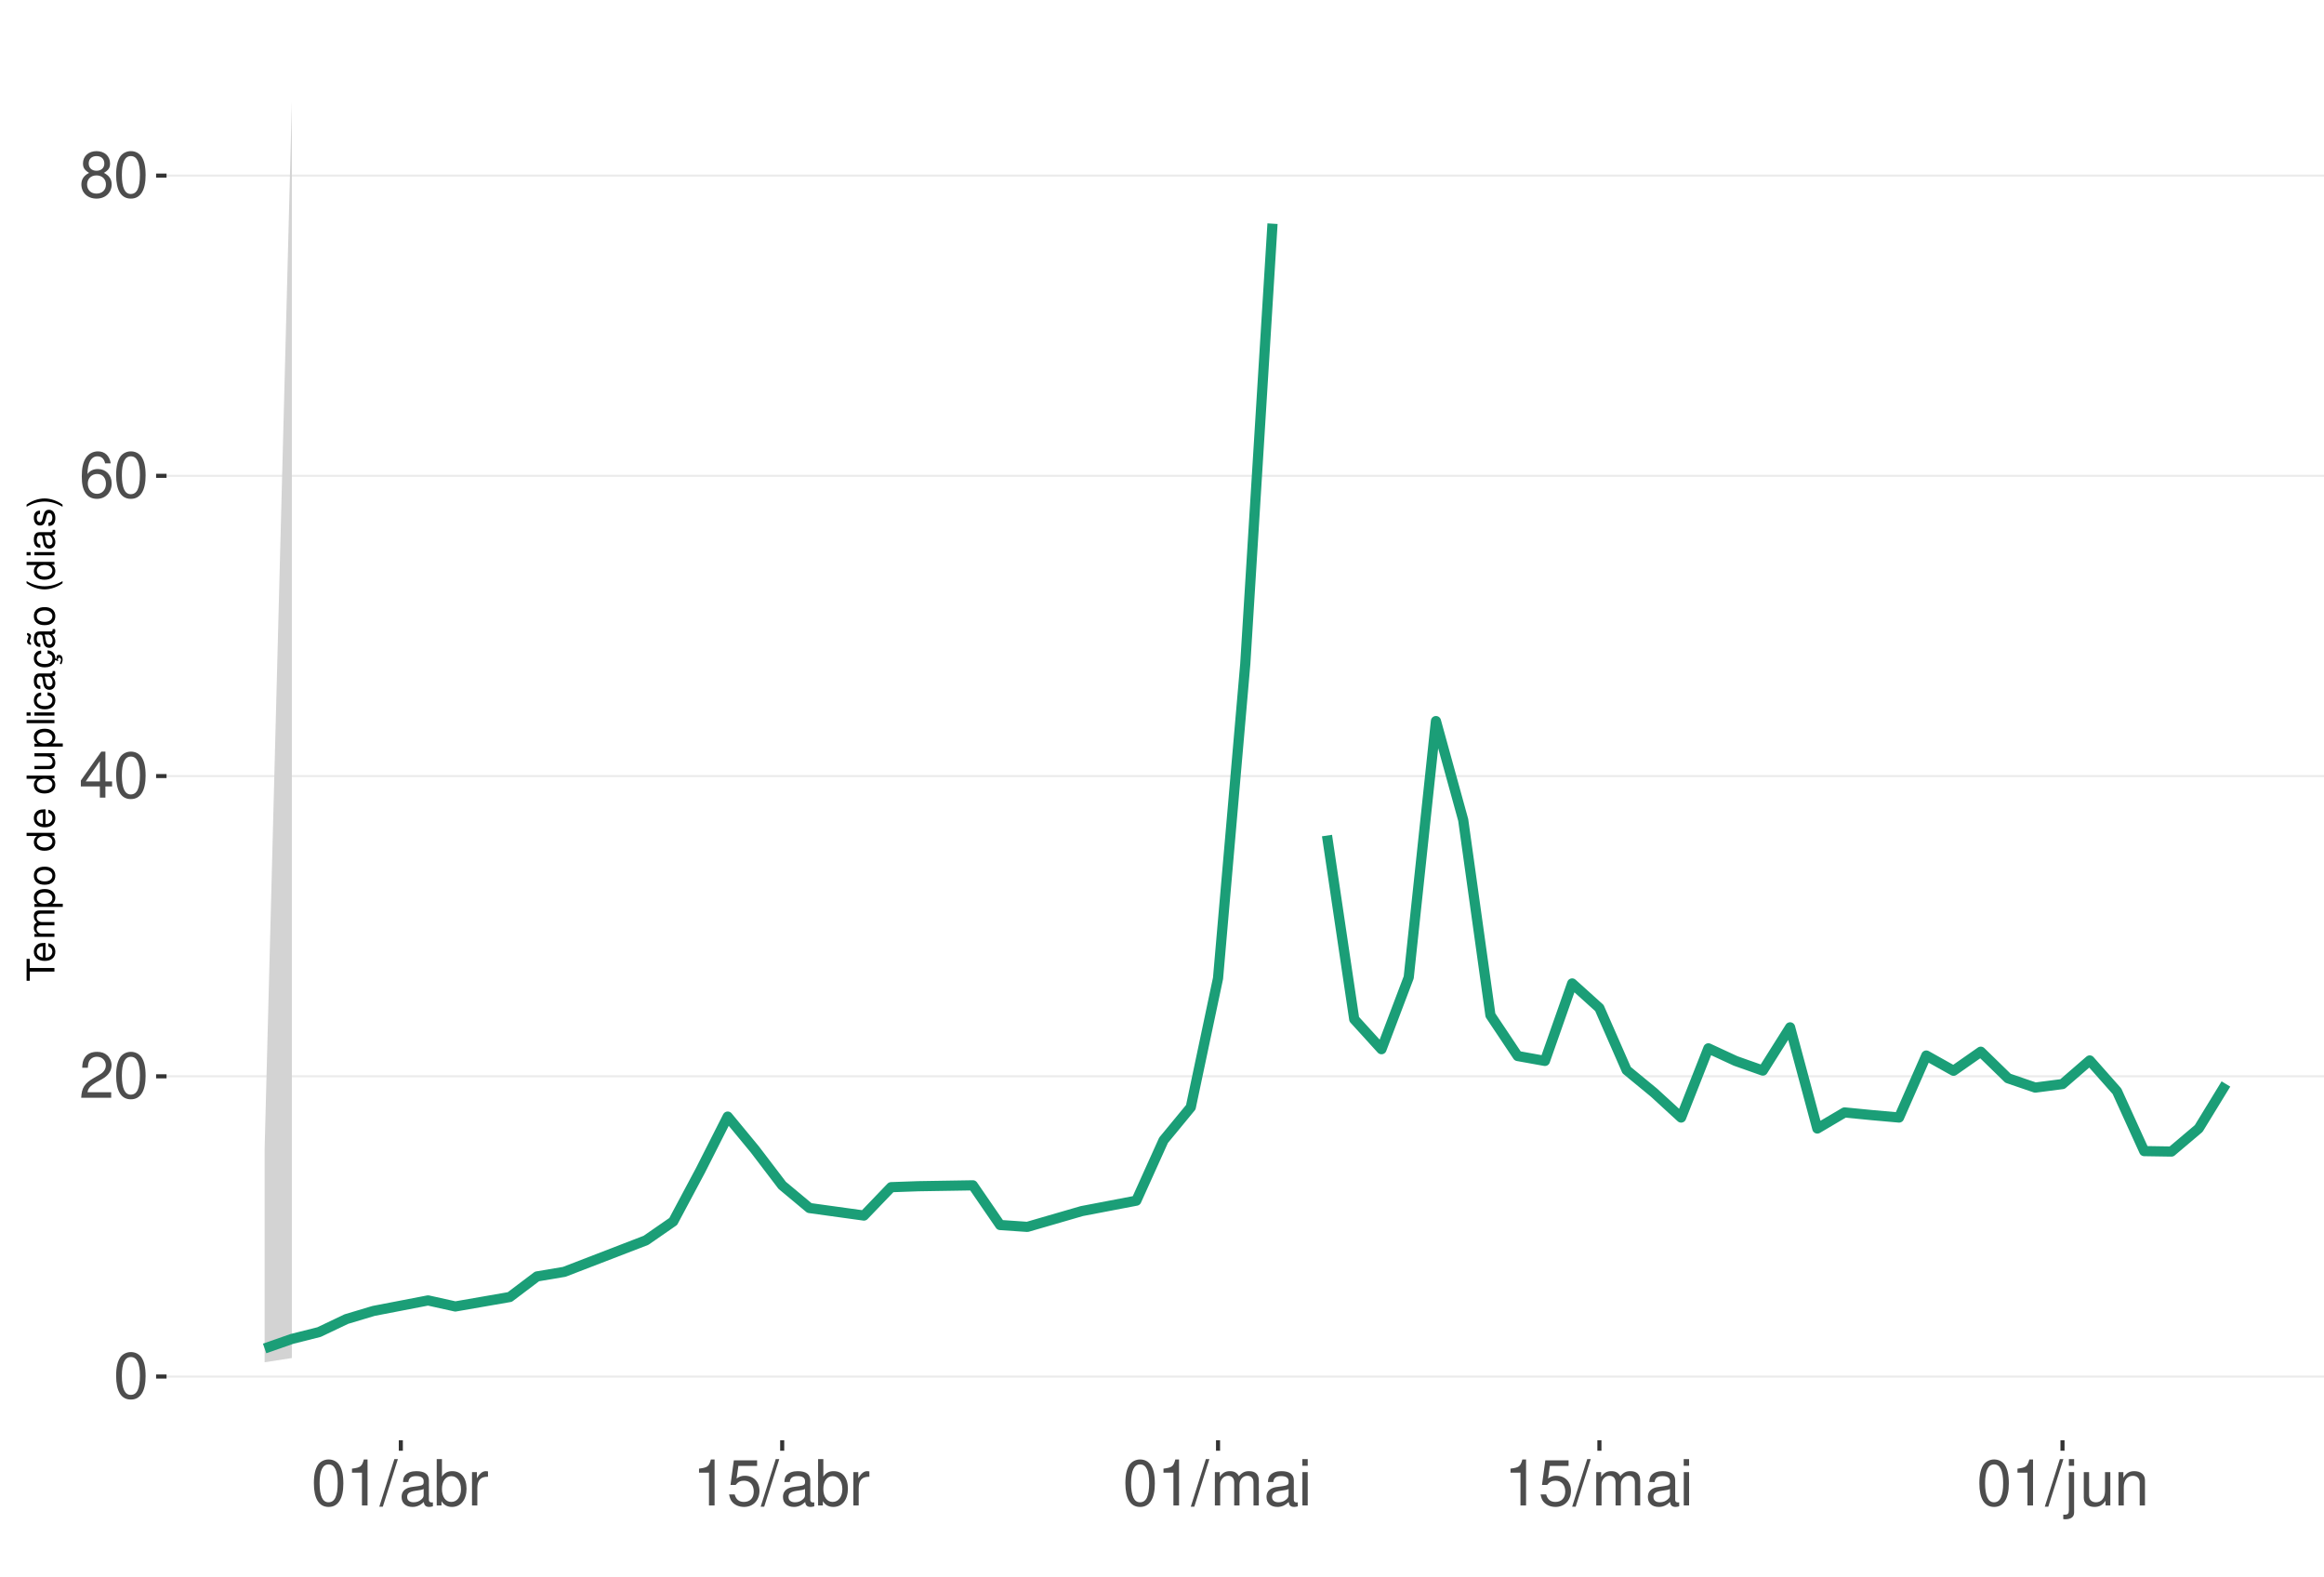
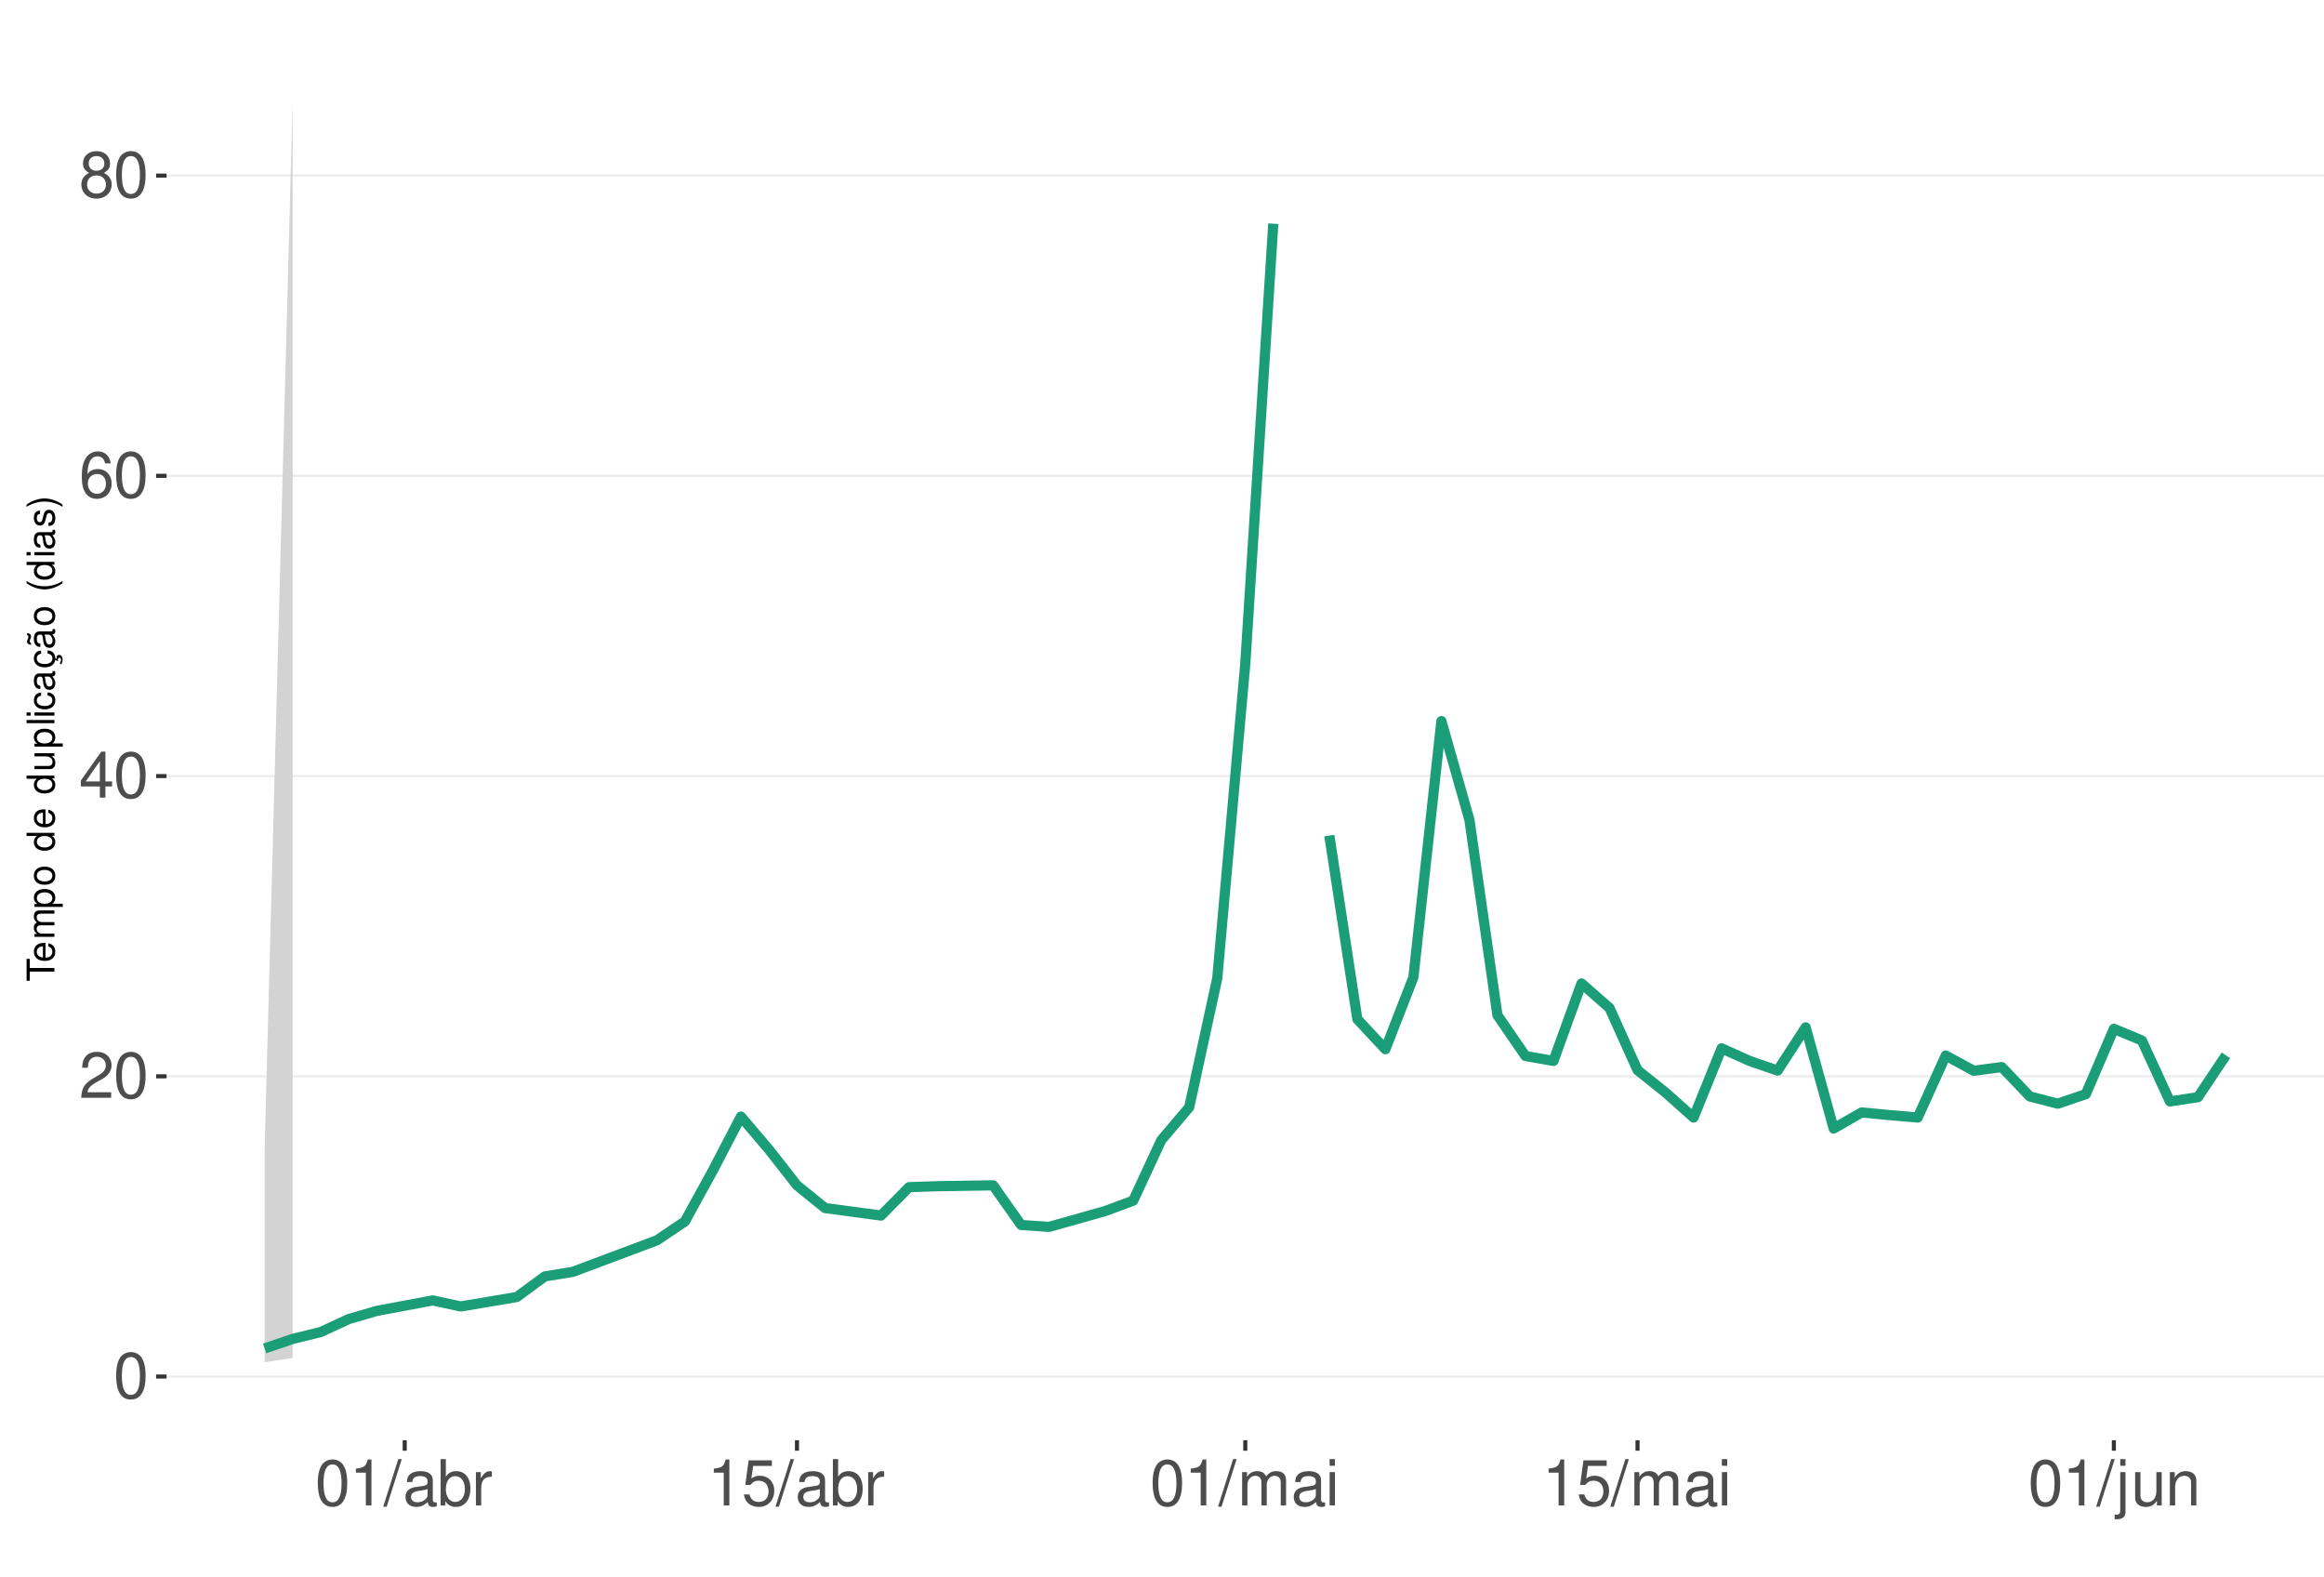
<svg xmlns="http://www.w3.org/2000/svg" xmlns:xlink="http://www.w3.org/1999/xlink" width="609pt" height="413pt" viewBox="0 0 609 413" version="1.1">
  <defs>
    <g>
      <symbol overflow="visible" id="glyph0-0">
        <path style="stroke:none;" d="" />
      </symbol>
      <symbol overflow="visible" id="glyph0-1">
        <path style="stroke:none;" d="M 4.578 -12.047 C 3.484 -12.047 2.484 -11.547 1.859 -10.734 C 1.094 -9.656 0.719 -8.062 0.719 -5.828 C 0.719 -1.766 2.047 0.391 4.578 0.391 C 7.078 0.391 8.438 -1.766 8.438 -5.734 C 8.438 -8.062 8.078 -9.625 7.297 -10.734 C 6.672 -11.562 5.703 -12.047 4.578 -12.047 Z M 4.578 -10.75 C 6.156 -10.75 6.953 -9.125 6.953 -5.859 C 6.953 -2.438 6.172 -0.828 4.547 -0.828 C 3 -0.828 2.219 -2.5 2.219 -5.812 C 2.219 -9.125 3 -10.75 4.578 -10.75 Z M 4.578 -10.75 " />
      </symbol>
      <symbol overflow="visible" id="glyph0-2">
        <path style="stroke:none;" d="M 8.422 -1.453 L 2.219 -1.453 C 2.359 -2.453 2.891 -3.078 4.344 -3.969 L 6.016 -4.891 C 7.656 -5.812 8.516 -7.047 8.516 -8.531 C 8.516 -9.531 8.109 -10.453 7.406 -11.109 C 6.719 -11.75 5.844 -12.047 4.734 -12.047 C 3.234 -12.047 2.109 -11.516 1.469 -10.484 C 1.047 -9.844 0.859 -9.094 0.828 -7.875 L 2.297 -7.875 C 2.344 -8.688 2.453 -9.172 2.641 -9.578 C 3.031 -10.312 3.797 -10.766 4.688 -10.766 C 6.016 -10.766 7.016 -9.797 7.016 -8.5 C 7.016 -7.531 6.469 -6.703 5.406 -6.094 L 3.875 -5.203 C 1.422 -3.781 0.703 -2.641 0.562 -0.016 L 8.422 -0.016 Z M 8.422 -1.453 " />
      </symbol>
      <symbol overflow="visible" id="glyph0-3">
        <path style="stroke:none;" d="M 5.453 -2.922 L 5.453 0 L 6.906 0 L 6.906 -2.922 L 8.656 -2.922 L 8.656 -4.234 L 6.906 -4.234 L 6.906 -12.047 L 5.828 -12.047 L 0.469 -4.469 L 0.469 -2.922 Z M 5.453 -4.234 L 1.75 -4.234 L 5.453 -9.547 Z M 5.453 -4.234 " />
      </symbol>
      <symbol overflow="visible" id="glyph0-4">
        <path style="stroke:none;" d="M 8.297 -8.906 C 8.016 -10.875 6.75 -12.047 4.953 -12.047 C 3.641 -12.047 2.484 -11.406 1.781 -10.328 C 1.031 -9.141 0.719 -7.672 0.719 -5.5 C 0.719 -3.469 1 -2.188 1.719 -1.109 C 2.344 -0.141 3.375 0.391 4.688 0.391 C 6.922 0.391 8.547 -1.297 8.547 -3.641 C 8.547 -5.859 7.047 -7.422 4.938 -7.422 C 3.766 -7.422 2.844 -7 2.219 -6.109 C 2.234 -9.094 3.172 -10.75 4.844 -10.75 C 5.875 -10.75 6.594 -10.078 6.828 -8.906 Z M 4.75 -6.125 C 6.156 -6.125 7.047 -5.125 7.047 -3.531 C 7.047 -2.016 6.047 -0.922 4.703 -0.922 C 3.328 -0.922 2.297 -2.062 2.297 -3.594 C 2.297 -5.094 3.297 -6.125 4.75 -6.125 Z M 4.75 -6.125 " />
      </symbol>
      <symbol overflow="visible" id="glyph0-5">
        <path style="stroke:none;" d="M 6.516 -6.344 C 7.75 -7.094 8.125 -7.688 8.125 -8.828 C 8.125 -10.734 6.672 -12.047 4.578 -12.047 C 2.5 -12.047 1.031 -10.734 1.031 -8.844 C 1.031 -7.688 1.422 -7.109 2.625 -6.344 C 1.281 -5.656 0.609 -4.688 0.609 -3.344 C 0.609 -1.156 2.234 0.391 4.578 0.391 C 6.906 0.391 8.547 -1.156 8.547 -3.344 C 8.547 -4.688 7.875 -5.656 6.516 -6.344 Z M 4.578 -10.75 C 5.828 -10.75 6.625 -10 6.625 -8.797 C 6.625 -7.656 5.812 -6.906 4.578 -6.906 C 3.328 -6.906 2.531 -7.656 2.531 -8.828 C 2.531 -10 3.328 -10.75 4.578 -10.75 Z M 4.578 -5.688 C 6.047 -5.688 7.047 -4.719 7.047 -3.312 C 7.047 -1.859 6.062 -0.922 4.547 -0.922 C 3.109 -0.922 2.109 -1.906 2.109 -3.297 C 2.109 -4.734 3.094 -5.688 4.578 -5.688 Z M 4.578 -5.688 " />
      </symbol>
      <symbol overflow="visible" id="glyph0-6">
        <path style="stroke:none;" d="M 4.312 -8.578 L 4.312 0 L 5.781 0 L 5.781 -12.047 L 4.812 -12.047 C 4.297 -10.188 3.969 -9.938 1.703 -9.641 L 1.703 -8.578 Z M 4.312 -8.578 " />
      </symbol>
      <symbol overflow="visible" id="glyph0-7">
        <path style="stroke:none;" d="M 3.812 -12.141 L -0.141 0.328 L 0.781 0.328 L 4.734 -12.141 Z M 3.812 -12.141 " />
      </symbol>
      <symbol overflow="visible" id="glyph0-8">
        <path style="stroke:none;" d="M 8.906 -0.812 C 8.766 -0.781 8.688 -0.781 8.609 -0.781 C 8.125 -0.781 7.859 -1.031 7.859 -1.469 L 7.859 -6.594 C 7.859 -8.141 6.734 -8.984 4.578 -8.984 C 3.297 -8.984 2.281 -8.609 1.688 -7.969 C 1.281 -7.516 1.109 -7.016 1.078 -6.141 L 2.484 -6.141 C 2.594 -7.219 3.234 -7.688 4.531 -7.688 C 5.797 -7.688 6.484 -7.234 6.484 -6.391 L 6.484 -6.031 C 6.469 -5.438 6.156 -5.219 5.031 -5.062 C 3.062 -4.812 2.766 -4.75 2.234 -4.531 C 1.219 -4.094 0.703 -3.328 0.703 -2.203 C 0.703 -0.609 1.797 0.391 3.562 0.391 C 4.656 0.391 5.547 0 6.531 -0.906 C 6.625 0 7.062 0.391 7.969 0.391 C 8.266 0.391 8.438 0.344 8.906 0.234 Z M 6.484 -2.75 C 6.484 -2.281 6.344 -2 5.922 -1.609 C 5.359 -1.094 4.688 -0.828 3.859 -0.828 C 2.781 -0.828 2.156 -1.344 2.156 -2.234 C 2.156 -3.141 2.75 -3.609 4.25 -3.828 C 5.734 -4.031 6.016 -4.094 6.484 -4.312 Z M 6.484 -2.75 " />
      </symbol>
      <symbol overflow="visible" id="glyph0-9">
        <path style="stroke:none;" d="M 0.906 -12.141 L 0.906 0 L 2.156 0 L 2.156 -1.109 C 2.812 -0.094 3.703 0.391 4.906 0.391 C 7.219 0.391 8.719 -1.5 8.719 -4.391 C 8.719 -7.234 7.297 -8.984 4.984 -8.984 C 3.781 -8.984 2.938 -8.531 2.281 -7.547 L 2.281 -12.141 Z M 4.719 -7.672 C 6.266 -7.672 7.266 -6.328 7.266 -4.25 C 7.266 -2.266 6.234 -0.922 4.719 -0.922 C 3.234 -0.922 2.281 -2.25 2.281 -4.297 C 2.281 -6.344 3.234 -7.672 4.719 -7.672 Z M 4.719 -7.672 " />
      </symbol>
      <symbol overflow="visible" id="glyph0-10">
        <path style="stroke:none;" d="M 1.156 -8.734 L 1.156 0 L 2.547 0 L 2.547 -4.531 C 2.562 -6.625 3.438 -7.562 5.344 -7.516 L 5.344 -8.922 C 5.109 -8.969 4.984 -8.984 4.812 -8.984 C 3.922 -8.984 3.234 -8.438 2.438 -7.141 L 2.438 -8.734 Z M 1.156 -8.734 " />
      </symbol>
      <symbol overflow="visible" id="glyph0-11">
        <path style="stroke:none;" d="M 7.922 -11.812 L 1.828 -11.812 L 0.953 -5.375 L 2.297 -5.375 C 2.984 -6.203 3.547 -6.484 4.484 -6.484 C 6.062 -6.484 7.047 -5.391 7.047 -3.641 C 7.047 -1.953 6.062 -0.922 4.469 -0.922 C 3.188 -0.922 2.406 -1.562 2.047 -2.891 L 0.578 -2.891 C 0.781 -1.938 0.953 -1.469 1.297 -1.031 C 1.969 -0.141 3.172 0.391 4.5 0.391 C 6.875 0.391 8.547 -1.344 8.547 -3.844 C 8.547 -6.172 7 -7.781 4.734 -7.781 C 3.891 -7.781 3.234 -7.562 2.547 -7.062 L 3.016 -10.359 L 7.922 -10.359 Z M 7.922 -11.812 " />
      </symbol>
      <symbol overflow="visible" id="glyph0-12">
        <path style="stroke:none;" d="M 1.172 -8.734 L 1.172 0 L 2.562 0 L 2.562 -5.484 C 2.562 -6.75 3.484 -7.766 4.609 -7.766 C 5.641 -7.766 6.234 -7.125 6.234 -6.016 L 6.234 0 L 7.625 0 L 7.625 -5.484 C 7.625 -6.75 8.547 -7.766 9.672 -7.766 C 10.688 -7.766 11.297 -7.109 11.297 -6.016 L 11.297 0 L 12.688 0 L 12.688 -6.547 C 12.688 -8.109 11.797 -8.984 10.156 -8.984 C 9 -8.984 8.297 -8.625 7.484 -7.641 C 6.969 -8.578 6.266 -8.984 5.125 -8.984 C 3.969 -8.984 3.188 -8.547 2.453 -7.5 L 2.453 -8.734 Z M 1.172 -8.734 " />
      </symbol>
      <symbol overflow="visible" id="glyph0-13">
        <path style="stroke:none;" d="M 2.5 -8.734 L 1.109 -8.734 L 1.109 0 L 2.5 0 Z M 2.5 -12.141 L 1.094 -12.141 L 1.094 -10.391 L 2.5 -10.391 Z M 2.5 -12.141 " />
      </symbol>
      <symbol overflow="visible" id="glyph0-14">
        <path style="stroke:none;" d="M 1.172 -8.734 L 1.172 1.266 C 1.172 2.125 0.906 2.422 0.031 2.422 C -0.062 2.422 -0.109 2.422 -0.297 2.406 L -0.297 3.578 C -0.141 3.609 -0.047 3.625 0.172 3.625 C 1.734 3.625 2.547 3.016 2.547 1.812 L 2.547 -8.734 Z M 2.547 -12.141 L 1.172 -12.141 L 1.172 -10.391 L 2.547 -10.391 Z M 2.547 -12.141 " />
      </symbol>
      <symbol overflow="visible" id="glyph0-15">
        <path style="stroke:none;" d="M 8.031 0 L 8.031 -8.734 L 6.641 -8.734 L 6.641 -3.781 C 6.641 -2 5.719 -0.828 4.266 -0.828 C 3.172 -0.828 2.469 -1.5 2.469 -2.547 L 2.469 -8.734 L 1.078 -8.734 L 1.078 -2 C 1.078 -0.547 2.172 0.391 3.859 0.391 C 5.141 0.391 5.969 -0.062 6.781 -1.219 L 6.781 0 Z M 8.031 0 " />
      </symbol>
      <symbol overflow="visible" id="glyph0-16">
        <path style="stroke:none;" d="M 1.172 -8.734 L 1.172 0 L 2.562 0 L 2.562 -4.812 C 2.562 -6.594 3.5 -7.766 4.938 -7.766 C 6.031 -7.766 6.734 -7.094 6.734 -6.047 L 6.734 0 L 8.109 0 L 8.109 -6.594 C 8.109 -8.047 7.031 -8.984 5.344 -8.984 C 4.047 -8.984 3.219 -8.484 2.453 -7.266 L 2.453 -8.734 Z M 1.172 -8.734 " />
      </symbol>
      <symbol overflow="visible" id="glyph1-0">
        <path style="stroke:none;" d="" />
      </symbol>
      <symbol overflow="visible" id="glyph1-1">
        <path style="stroke:none;" d="M -6.469 -3.547 L -6.469 -5.938 L -7.297 -5.938 L -7.297 -0.203 L -6.469 -0.203 L -6.469 -2.609 L 0 -2.609 L 0 -3.547 Z M -6.469 -3.547 " />
      </symbol>
      <symbol overflow="visible" id="glyph1-2">
        <path style="stroke:none;" d="M -2.344 -5.125 C -3.141 -5.125 -3.625 -5.062 -4.016 -4.922 C -4.875 -4.578 -5.391 -3.781 -5.391 -2.797 C -5.391 -1.344 -4.281 -0.406 -2.547 -0.406 C -0.812 -0.406 0.234 -1.297 0.234 -2.781 C 0.234 -3.984 -0.453 -4.812 -1.594 -5.016 L -1.594 -4.188 C -0.906 -3.953 -0.547 -3.484 -0.547 -2.812 C -0.547 -2.281 -0.781 -1.828 -1.219 -1.547 C -1.516 -1.344 -1.812 -1.281 -2.344 -1.266 Z M -3.016 -1.297 C -3.984 -1.359 -4.625 -1.953 -4.625 -2.797 C -4.625 -3.641 -3.953 -4.234 -3.016 -4.234 Z M -3.016 -1.297 " />
      </symbol>
      <symbol overflow="visible" id="glyph1-3">
        <path style="stroke:none;" d="M -5.234 -0.703 L 0 -0.703 L 0 -1.547 L -3.297 -1.547 C -4.047 -1.547 -4.656 -2.094 -4.656 -2.766 C -4.656 -3.391 -4.281 -3.734 -3.609 -3.734 L 0 -3.734 L 0 -4.578 L -3.297 -4.578 C -4.047 -4.578 -4.656 -5.125 -4.656 -5.812 C -4.656 -6.422 -4.266 -6.781 -3.609 -6.781 L 0 -6.781 L 0 -7.625 L -3.938 -7.625 C -4.875 -7.625 -5.391 -7.078 -5.391 -6.094 C -5.391 -5.406 -5.188 -4.984 -4.594 -4.484 C -5.156 -4.188 -5.391 -3.766 -5.391 -3.078 C -5.391 -2.375 -5.125 -1.906 -4.5 -1.469 L -5.234 -1.469 Z M -5.234 -0.703 " />
      </symbol>
      <symbol overflow="visible" id="glyph1-4">
        <path style="stroke:none;" d="M 2.188 -0.547 L 2.188 -1.375 L -0.547 -1.375 C -0.016 -1.812 0.234 -2.312 0.234 -2.984 C 0.234 -4.344 -0.859 -5.234 -2.531 -5.234 C -4.297 -5.234 -5.391 -4.375 -5.391 -2.984 C -5.391 -2.266 -5.062 -1.703 -4.453 -1.312 L -5.234 -1.312 L -5.234 -0.547 Z M -4.609 -2.844 C -4.609 -3.766 -3.797 -4.359 -2.547 -4.359 C -1.359 -4.359 -0.547 -3.75 -0.547 -2.844 C -0.547 -1.953 -1.344 -1.375 -2.578 -1.375 C -3.812 -1.375 -4.609 -1.953 -4.609 -2.844 Z M -4.609 -2.844 " />
      </symbol>
      <symbol overflow="visible" id="glyph1-5">
        <path style="stroke:none;" d="M -5.391 -2.719 C -5.391 -1.234 -4.344 -0.359 -2.578 -0.359 C -0.812 -0.359 0.234 -1.234 0.234 -2.734 C 0.234 -4.203 -0.812 -5.094 -2.547 -5.094 C -4.359 -5.094 -5.391 -4.234 -5.391 -2.719 Z M -4.625 -2.734 C -4.625 -3.672 -3.844 -4.234 -2.547 -4.234 C -1.312 -4.234 -0.547 -3.656 -0.547 -2.734 C -0.547 -1.797 -1.312 -1.234 -2.578 -1.234 C -3.844 -1.234 -4.625 -1.797 -4.625 -2.734 Z M -4.625 -2.734 " />
      </symbol>
      <symbol overflow="visible" id="glyph1-6">
        <path style="stroke:none;" d="" />
      </symbol>
      <symbol overflow="visible" id="glyph1-7">
        <path style="stroke:none;" d="M -7.297 -4.953 L -7.297 -4.125 L -4.578 -4.125 C -5.109 -3.766 -5.391 -3.203 -5.391 -2.516 C -5.391 -1.156 -4.297 -0.266 -2.625 -0.266 C -0.859 -0.266 0.234 -1.125 0.234 -2.547 C 0.234 -3.266 -0.047 -3.766 -0.688 -4.203 L 0 -4.203 L 0 -4.953 Z M -4.609 -2.656 C -4.609 -3.547 -3.812 -4.125 -2.562 -4.125 C -1.344 -4.125 -0.547 -3.547 -0.547 -2.656 C -0.547 -1.734 -1.359 -1.125 -2.578 -1.125 C -3.797 -1.125 -4.609 -1.734 -4.609 -2.656 Z M -4.609 -2.656 " />
      </symbol>
      <symbol overflow="visible" id="glyph1-8">
        <path style="stroke:none;" d="M 0 -4.812 L -5.234 -4.812 L -5.234 -3.984 L -2.266 -3.984 C -1.203 -3.984 -0.5 -3.438 -0.5 -2.562 C -0.5 -1.906 -0.906 -1.484 -1.531 -1.484 L -5.234 -1.484 L -5.234 -0.656 L -1.203 -0.656 C -0.328 -0.656 0.234 -1.297 0.234 -2.312 C 0.234 -3.094 -0.047 -3.578 -0.734 -4.062 L 0 -4.062 Z M 0 -4.812 " />
      </symbol>
      <symbol overflow="visible" id="glyph1-9">
        <path style="stroke:none;" d="M -7.297 -1.516 L -7.297 -0.688 L 0 -0.688 L 0 -1.516 Z M -7.297 -1.516 " />
      </symbol>
      <symbol overflow="visible" id="glyph1-10">
        <path style="stroke:none;" d="M -5.234 -1.5 L -5.234 -0.672 L 0 -0.672 L 0 -1.5 Z M -7.297 -1.5 L -7.297 -0.656 L -6.234 -0.656 L -6.234 -1.5 Z M -7.297 -1.5 " />
      </symbol>
      <symbol overflow="visible" id="glyph1-11">
        <path style="stroke:none;" d="M -3.484 -4.703 C -3.984 -4.672 -4.312 -4.562 -4.609 -4.359 C -5.094 -4 -5.391 -3.375 -5.391 -2.641 C -5.391 -1.219 -4.266 -0.312 -2.531 -0.312 C -0.844 -0.312 0.234 -1.203 0.234 -2.625 C 0.234 -3.875 -0.516 -4.672 -1.797 -4.766 L -1.797 -3.938 C -0.953 -3.797 -0.547 -3.359 -0.547 -2.656 C -0.547 -1.734 -1.297 -1.188 -2.531 -1.188 C -3.844 -1.188 -4.625 -1.719 -4.625 -2.625 C -4.625 -3.328 -4.203 -3.766 -3.484 -3.875 Z M -3.484 -4.703 " />
      </symbol>
      <symbol overflow="visible" id="glyph1-12">
        <path style="stroke:none;" d="M -0.484 -5.344 C -0.469 -5.266 -0.469 -5.219 -0.469 -5.172 C -0.469 -4.875 -0.625 -4.719 -0.875 -4.719 L -3.953 -4.719 C -4.891 -4.719 -5.391 -4.047 -5.391 -2.75 C -5.391 -1.984 -5.172 -1.375 -4.781 -1.016 C -4.516 -0.766 -4.203 -0.672 -3.688 -0.656 L -3.688 -1.484 C -4.328 -1.562 -4.625 -1.938 -4.625 -2.719 C -4.625 -3.484 -4.344 -3.891 -3.844 -3.891 L -3.625 -3.891 C -3.266 -3.875 -3.125 -3.703 -3.047 -3.016 C -2.891 -1.844 -2.844 -1.656 -2.719 -1.344 C -2.453 -0.734 -2 -0.422 -1.312 -0.422 C -0.375 -0.422 0.234 -1.078 0.234 -2.141 C 0.234 -2.797 0 -3.328 -0.547 -3.922 C 0 -3.984 0.234 -4.234 0.234 -4.781 C 0.234 -4.953 0.203 -5.062 0.141 -5.344 Z M -1.656 -3.891 C -1.375 -3.891 -1.203 -3.812 -0.969 -3.562 C -0.656 -3.219 -0.5 -2.812 -0.5 -2.312 C -0.5 -1.672 -0.812 -1.297 -1.344 -1.297 C -1.891 -1.297 -2.172 -1.656 -2.297 -2.547 C -2.422 -3.438 -2.453 -3.609 -2.594 -3.891 Z M -1.656 -3.891 " />
      </symbol>
      <symbol overflow="visible" id="glyph1-13">
        <path style="stroke:none;" d="M 0.234 -2.641 C 0.234 -3.875 -0.547 -4.703 -1.797 -4.766 L -1.797 -3.938 C -0.953 -3.797 -0.531 -3.359 -0.531 -2.656 C -0.531 -1.734 -1.281 -1.188 -2.516 -1.188 C -3.844 -1.188 -4.625 -1.719 -4.625 -2.625 C -4.625 -3.328 -4.203 -3.766 -3.484 -3.875 L -3.484 -4.703 C -3.984 -4.672 -4.312 -4.562 -4.609 -4.359 C -5.094 -4 -5.391 -3.375 -5.391 -2.641 C -5.391 -1.219 -4.266 -0.312 -2.531 -0.312 C -1.469 -0.312 -0.625 -0.672 -0.156 -1.312 C 0.047 -1.594 0.125 -1.812 0.203 -2.25 L 0.922 -1.938 L 0.984 -2.062 C 0.938 -2.188 0.906 -2.25 0.906 -2.375 C 0.906 -2.656 1.047 -2.828 1.281 -2.828 C 1.547 -2.828 1.734 -2.594 1.734 -2.297 C 1.734 -2.031 1.672 -1.844 1.438 -1.406 L 1.406 -1.312 L 1.812 -1.094 C 2.078 -1.75 2.141 -1.953 2.141 -2.344 C 2.141 -3.109 1.781 -3.578 1.203 -3.578 C 0.781 -3.578 0.547 -3.297 0.547 -2.797 C 0.547 -2.703 0.547 -2.641 0.562 -2.516 Z M 0.234 -2.641 " />
      </symbol>
      <symbol overflow="visible" id="glyph1-14">
        <path style="stroke:none;" d="M -0.484 -5.344 C -0.469 -5.266 -0.469 -5.219 -0.469 -5.172 C -0.469 -4.875 -0.625 -4.719 -0.875 -4.719 L -3.953 -4.719 C -4.891 -4.719 -5.391 -4.047 -5.391 -2.75 C -5.391 -1.984 -5.172 -1.375 -4.781 -1.016 C -4.516 -0.766 -4.203 -0.672 -3.688 -0.656 L -3.688 -1.484 C -4.328 -1.562 -4.625 -1.938 -4.625 -2.719 C -4.625 -3.484 -4.344 -3.891 -3.844 -3.891 L -3.625 -3.891 C -3.266 -3.875 -3.125 -3.703 -3.047 -3.016 C -2.891 -1.844 -2.844 -1.656 -2.719 -1.344 C -2.453 -0.734 -2 -0.422 -1.312 -0.422 C -0.375 -0.422 0.234 -1.078 0.234 -2.141 C 0.234 -2.797 0 -3.328 -0.547 -3.922 C 0 -3.984 0.234 -4.234 0.234 -4.781 C 0.234 -4.953 0.203 -5.062 0.141 -5.344 Z M -1.656 -3.891 C -1.375 -3.891 -1.203 -3.812 -0.969 -3.562 C -0.656 -3.219 -0.5 -2.812 -0.5 -2.312 C -0.5 -1.672 -0.812 -1.297 -1.344 -1.297 C -1.891 -1.297 -2.172 -1.656 -2.297 -2.547 C -2.422 -3.438 -2.453 -3.609 -2.594 -3.891 Z M -7.172 -3.75 C -6.922 -3.672 -6.812 -3.547 -6.812 -3.375 C -6.812 -3.25 -6.875 -2.984 -6.984 -2.734 C -7.156 -2.312 -7.172 -2.25 -7.172 -2.047 C -7.172 -1.594 -6.797 -1.297 -6.141 -1.188 L -6.141 -1.766 C -6.375 -1.812 -6.5 -1.938 -6.5 -2.094 C -6.5 -2.203 -6.469 -2.344 -6.375 -2.578 C -6.156 -3.156 -6.125 -3.234 -6.125 -3.438 C -6.125 -3.922 -6.484 -4.219 -7.172 -4.312 Z M -7.172 -3.75 " />
      </symbol>
      <symbol overflow="visible" id="glyph1-15">
        <path style="stroke:none;" d="M -7.297 -2.359 C -5.984 -1.359 -4.156 -0.734 -2.594 -0.734 C -1.016 -0.734 0.812 -1.359 2.125 -2.359 L 2.125 -2.906 C 0.688 -2.031 -0.984 -1.547 -2.594 -1.547 C -4.188 -1.547 -5.875 -2.031 -7.297 -2.906 Z M -7.297 -2.359 " />
      </symbol>
      <symbol overflow="visible" id="glyph1-16">
        <path style="stroke:none;" d="M -3.781 -4.375 C -4.812 -4.375 -5.391 -3.688 -5.391 -2.484 C -5.391 -1.266 -4.766 -0.469 -3.797 -0.469 C -2.969 -0.469 -2.578 -0.891 -2.281 -2.125 L -2.094 -2.906 C -1.953 -3.484 -1.734 -3.719 -1.375 -3.719 C -0.875 -3.719 -0.547 -3.234 -0.547 -2.5 C -0.547 -2.047 -0.672 -1.672 -0.891 -1.453 C -1.047 -1.328 -1.188 -1.266 -1.562 -1.219 L -1.562 -0.344 C -0.344 -0.375 0.234 -1.062 0.234 -2.438 C 0.234 -3.75 -0.422 -4.594 -1.438 -4.594 C -2.203 -4.594 -2.641 -4.156 -2.891 -3.109 L -3.078 -2.312 C -3.234 -1.625 -3.453 -1.344 -3.828 -1.344 C -4.312 -1.344 -4.625 -1.766 -4.625 -2.453 C -4.625 -3.125 -4.328 -3.484 -3.781 -3.5 Z M -3.781 -4.375 " />
      </symbol>
      <symbol overflow="visible" id="glyph1-17">
        <path style="stroke:none;" d="M 2.125 -0.938 C 0.812 -1.938 -1.016 -2.562 -2.578 -2.562 C -4.156 -2.562 -5.984 -1.938 -7.297 -0.938 L -7.297 -0.375 C -5.859 -1.266 -4.188 -1.75 -2.578 -1.75 C -0.984 -1.75 0.703 -1.266 2.125 -0.375 Z M 2.125 -0.938 " />
      </symbol>
    </g>
    <clipPath id="clip1">
      <path d="M 43.645 9.961 L 609 9.961 L 609 377.328 L 43.645 377.328 Z M 43.645 9.961 " />
    </clipPath>
    <clipPath id="clip2">
      <path d="M 43.645 360 L 609 360 L 609 361 L 43.645 361 Z M 43.645 360 " />
    </clipPath>
    <clipPath id="clip3">
      <path d="M 43.645 281 L 609 281 L 609 283 L 43.645 283 Z M 43.645 281 " />
    </clipPath>
    <clipPath id="clip4">
      <path d="M 43.645 203 L 609 203 L 609 204 L 43.645 204 Z M 43.645 203 " />
    </clipPath>
    <clipPath id="clip5">
      <path d="M 43.645 124 L 609 124 L 609 125 L 43.645 125 Z M 43.645 124 " />
    </clipPath>
    <clipPath id="clip6">
      <path d="M 43.645 45 L 609 45 L 609 47 L 43.645 47 Z M 43.645 45 " />
    </clipPath>
  </defs>
  <g id="surface354">
    <rect x="0" y="0" width="609" height="413" style="fill:rgb(100%,100%,100%);fill-opacity:1;stroke:none;" />
    <rect x="0" y="0" width="609" height="413" style="fill:rgb(100%,100%,100%);fill-opacity:1;stroke:none;" />
    <path style="fill:none;stroke-width:1.067;stroke-linecap:round;stroke-linejoin:round;stroke:rgb(100%,100%,100%);stroke-opacity:1;stroke-miterlimit:10;" d="M 0 413 L 609 413 L 609 0 L 0 0 Z M 0 413 " />
    <g clip-path="url(#clip1)" clip-rule="nonzero">
      <path style=" stroke:none;fill-rule:nonzero;fill:rgb(100%,100%,100%);fill-opacity:1;" d="M 43.645 377.328 L 609 377.328 L 609 9.961 L 43.645 9.961 Z M 43.645 377.328 " />
    </g>
    <g clip-path="url(#clip2)" clip-rule="nonzero">
      <path style="fill:none;stroke-width:0.533;stroke-linecap:butt;stroke-linejoin:round;stroke:rgb(92.157%,92.157%,92.157%);stroke-opacity:1;stroke-miterlimit:10;" d="M 43.645 360.629 L 609 360.629 " />
    </g>
    <g clip-path="url(#clip3)" clip-rule="nonzero">
      <path style="fill:none;stroke-width:0.533;stroke-linecap:butt;stroke-linejoin:round;stroke:rgb(92.157%,92.157%,92.157%);stroke-opacity:1;stroke-miterlimit:10;" d="M 43.645 281.973 L 609 281.973 " />
    </g>
    <g clip-path="url(#clip4)" clip-rule="nonzero">
      <path style="fill:none;stroke-width:0.533;stroke-linecap:butt;stroke-linejoin:round;stroke:rgb(92.157%,92.157%,92.157%);stroke-opacity:1;stroke-miterlimit:10;" d="M 43.645 203.316 L 609 203.316 " />
    </g>
    <g clip-path="url(#clip5)" clip-rule="nonzero">
      <path style="fill:none;stroke-width:0.533;stroke-linecap:butt;stroke-linejoin:round;stroke:rgb(92.157%,92.157%,92.157%);stroke-opacity:1;stroke-miterlimit:10;" d="M 43.645 124.66 L 609 124.66 " />
    </g>
    <g clip-path="url(#clip6)" clip-rule="nonzero">
      <path style="fill:none;stroke-width:0.533;stroke-linecap:butt;stroke-linejoin:round;stroke:rgb(92.157%,92.157%,92.157%);stroke-opacity:1;stroke-miterlimit:10;" d="M 43.645 46.004 L 609 46.004 " />
    </g>
-     <path style=" stroke:none;fill-rule:nonzero;fill:rgb(82.745%,82.745%,82.745%);fill-opacity:1;" d="M 69.344 301.016 L 76.48 26.66 L 76.48 355.781 L 69.344 356.887 Z M 69.344 301.016 " />
-     <path style="fill:none;stroke-width:2.667;stroke-linecap:butt;stroke-linejoin:round;stroke:rgb(10.588%,61.961%,46.667%);stroke-opacity:1;stroke-miterlimit:10;" d="M 69.344 353.27 L 76.48 350.777 L 83.621 348.977 L 90.758 345.578 L 97.895 343.438 L 112.172 340.688 L 119.312 342.27 L 133.59 339.793 L 140.727 334.402 L 147.863 333.199 L 169.281 324.941 L 176.418 320 L 183.555 306.625 L 190.695 292.527 L 197.832 301.168 L 204.973 310.535 L 212.109 316.48 L 226.387 318.453 L 233.523 311.02 L 240.664 310.766 L 254.938 310.535 L 262.078 320.93 L 269.215 321.422 L 283.492 317.281 L 297.77 314.551 L 304.906 298.727 L 312.047 290.07 L 319.184 256.293 L 326.324 173.914 L 333.461 58.598 " />
-     <path style="fill:none;stroke-width:2.667;stroke-linecap:butt;stroke-linejoin:round;stroke:rgb(10.588%,61.961%,46.667%);stroke-opacity:1;stroke-miterlimit:10;" d="M 347.738 218.898 L 354.875 267.02 L 362.016 274.871 L 369.152 256.051 L 376.289 188.91 L 383.43 214.809 L 390.566 265.969 L 397.707 276.656 L 404.844 277.941 L 411.98 257.645 L 419.121 264.086 L 426.258 280.355 L 433.398 286.227 L 440.535 292.773 L 447.676 274.645 L 454.812 277.949 L 461.949 280.473 L 469.09 269.148 L 476.227 295.652 L 483.367 291.438 L 490.504 292.137 L 497.641 292.773 L 504.781 276.531 L 511.918 280.523 L 519.059 275.531 L 526.195 282.484 L 533.332 284.926 L 540.473 284.004 L 547.609 277.82 L 554.75 285.887 L 561.887 301.57 L 569.027 301.684 L 576.164 295.648 L 583.301 283.984 " />
+     <path style=" stroke:none;fill-rule:nonzero;fill:rgb(82.745%,82.745%,82.745%);fill-opacity:1;" d="M 69.344 301.016 L 76.684 26.66 L 76.684 355.781 L 69.344 356.887 Z M 69.344 301.016 " />
+     <path style="fill:none;stroke-width:2.667;stroke-linecap:butt;stroke-linejoin:round;stroke:rgb(10.588%,61.961%,46.667%);stroke-opacity:1;stroke-miterlimit:10;" d="M 69.344 353.27 L 76.684 350.777 L 84.027 348.977 L 91.371 345.578 L 98.711 343.438 L 113.398 340.688 L 120.738 342.27 L 135.422 339.793 L 142.766 334.402 L 150.109 333.199 L 172.137 324.941 L 179.477 320 L 186.82 306.625 L 194.16 292.527 L 201.504 301.168 L 208.848 310.535 L 216.188 316.48 L 230.871 318.453 L 238.215 311.02 L 245.559 310.766 L 260.242 310.535 L 267.586 320.93 L 274.926 321.422 L 289.609 317.281 L 296.953 314.551 L 304.297 298.727 L 311.637 290.07 L 318.98 256.293 L 326.324 173.914 L 333.664 58.598 " />
+     <path style="fill:none;stroke-width:2.667;stroke-linecap:butt;stroke-linejoin:round;stroke:rgb(10.588%,61.961%,46.667%);stroke-opacity:1;stroke-miterlimit:10;" d="M 348.348 218.898 L 355.691 267.02 L 363.035 274.871 L 370.375 256.051 L 377.719 188.91 L 385.062 214.809 L 392.402 265.969 L 399.746 276.656 L 407.086 277.941 L 414.43 257.645 L 421.773 264.086 L 429.113 280.355 L 436.457 286.227 L 443.801 292.773 L 451.141 274.645 L 458.484 277.949 L 465.824 280.473 L 473.168 269.148 L 480.512 295.652 L 487.852 291.438 L 495.195 292.137 L 502.535 292.773 L 509.879 276.531 L 517.223 280.523 L 524.562 279.555 L 531.906 287.246 L 539.25 289.145 L 546.59 286.637 L 553.934 269.539 L 561.273 272.586 L 568.617 288.555 L 575.961 287.449 L 583.301 276.477 " />
    <g style="fill:rgb(30.196%,30.196%,30.196%);fill-opacity:1;">
      <use xlink:href="#glyph0-1" x="29.715" y="366.267" />
    </g>
    <g style="fill:rgb(30.196%,30.196%,30.196%);fill-opacity:1;">
      <use xlink:href="#glyph0-2" x="20.715" y="287.61" />
      <use xlink:href="#glyph0-1" x="29.715" y="287.61" />
    </g>
    <g style="fill:rgb(30.196%,30.196%,30.196%);fill-opacity:1;">
      <use xlink:href="#glyph0-3" x="20.715" y="208.954" />
      <use xlink:href="#glyph0-1" x="29.715" y="208.954" />
    </g>
    <g style="fill:rgb(30.196%,30.196%,30.196%);fill-opacity:1;">
      <use xlink:href="#glyph0-4" x="20.715" y="130.298" />
      <use xlink:href="#glyph0-1" x="29.715" y="130.298" />
    </g>
    <g style="fill:rgb(30.196%,30.196%,30.196%);fill-opacity:1;">
      <use xlink:href="#glyph0-5" x="20.715" y="51.642" />
      <use xlink:href="#glyph0-1" x="29.715" y="51.642" />
    </g>
    <path style="fill:none;stroke-width:1.067;stroke-linecap:butt;stroke-linejoin:round;stroke:rgb(20%,20%,20%);stroke-opacity:1;stroke-miterlimit:10;" d="M 40.906 360.629 L 43.645 360.629 " />
    <path style="fill:none;stroke-width:1.067;stroke-linecap:butt;stroke-linejoin:round;stroke:rgb(20%,20%,20%);stroke-opacity:1;stroke-miterlimit:10;" d="M 40.906 281.973 L 43.645 281.973 " />
    <path style="fill:none;stroke-width:1.067;stroke-linecap:butt;stroke-linejoin:round;stroke:rgb(20%,20%,20%);stroke-opacity:1;stroke-miterlimit:10;" d="M 40.906 203.316 L 43.645 203.316 " />
    <path style="fill:none;stroke-width:1.067;stroke-linecap:butt;stroke-linejoin:round;stroke:rgb(20%,20%,20%);stroke-opacity:1;stroke-miterlimit:10;" d="M 40.906 124.66 L 43.645 124.66 " />
    <path style="fill:none;stroke-width:1.067;stroke-linecap:butt;stroke-linejoin:round;stroke:rgb(20%,20%,20%);stroke-opacity:1;stroke-miterlimit:10;" d="M 40.906 46.004 L 43.645 46.004 " />
-     <path style="fill:none;stroke-width:1.067;stroke-linecap:butt;stroke-linejoin:round;stroke:rgb(20%,20%,20%);stroke-opacity:1;stroke-miterlimit:10;" d="M 105.035 380.07 L 105.035 377.328 " />
-     <path style="fill:none;stroke-width:1.067;stroke-linecap:butt;stroke-linejoin:round;stroke:rgb(20%,20%,20%);stroke-opacity:1;stroke-miterlimit:10;" d="M 204.973 380.07 L 204.973 377.328 " />
-     <path style="fill:none;stroke-width:1.067;stroke-linecap:butt;stroke-linejoin:round;stroke:rgb(20%,20%,20%);stroke-opacity:1;stroke-miterlimit:10;" d="M 319.184 380.07 L 319.184 377.328 " />
-     <path style="fill:none;stroke-width:1.067;stroke-linecap:butt;stroke-linejoin:round;stroke:rgb(20%,20%,20%);stroke-opacity:1;stroke-miterlimit:10;" d="M 419.121 380.07 L 419.121 377.328 " />
-     <path style="fill:none;stroke-width:1.067;stroke-linecap:butt;stroke-linejoin:round;stroke:rgb(20%,20%,20%);stroke-opacity:1;stroke-miterlimit:10;" d="M 540.473 380.07 L 540.473 377.328 " />
-     <g style="fill:rgb(30.196%,30.196%,30.196%);fill-opacity:1;">
-       <use xlink:href="#glyph0-1" x="81.535" y="394.399" />
-       <use xlink:href="#glyph0-6" x="90.535" y="394.399" />
-       <use xlink:href="#glyph0-7" x="99.535" y="394.399" />
-       <use xlink:href="#glyph0-8" x="104.535" y="394.399" />
-       <use xlink:href="#glyph0-9" x="113.535" y="394.399" />
-       <use xlink:href="#glyph0-10" x="122.535" y="394.399" />
-     </g>
-     <g style="fill:rgb(30.196%,30.196%,30.196%);fill-opacity:1;">
-       <use xlink:href="#glyph0-6" x="181.473" y="394.399" />
-       <use xlink:href="#glyph0-11" x="190.473" y="394.399" />
-       <use xlink:href="#glyph0-7" x="199.473" y="394.399" />
-       <use xlink:href="#glyph0-8" x="204.473" y="394.399" />
-       <use xlink:href="#glyph0-9" x="213.473" y="394.399" />
-       <use xlink:href="#glyph0-10" x="222.473" y="394.399" />
-     </g>
-     <g style="fill:rgb(30.196%,30.196%,30.196%);fill-opacity:1;">
-       <use xlink:href="#glyph0-1" x="294.184" y="394.399" />
-       <use xlink:href="#glyph0-6" x="303.184" y="394.399" />
-       <use xlink:href="#glyph0-7" x="312.184" y="394.399" />
-       <use xlink:href="#glyph0-12" x="317.184" y="394.399" />
-       <use xlink:href="#glyph0-8" x="331.184" y="394.399" />
-       <use xlink:href="#glyph0-13" x="340.184" y="394.399" />
-     </g>
-     <g style="fill:rgb(30.196%,30.196%,30.196%);fill-opacity:1;">
-       <use xlink:href="#glyph0-6" x="394.121" y="394.399" />
-       <use xlink:href="#glyph0-11" x="403.121" y="394.399" />
-       <use xlink:href="#glyph0-7" x="412.121" y="394.399" />
-       <use xlink:href="#glyph0-12" x="417.121" y="394.399" />
-       <use xlink:href="#glyph0-8" x="431.121" y="394.399" />
-       <use xlink:href="#glyph0-13" x="440.121" y="394.399" />
-     </g>
-     <g style="fill:rgb(30.196%,30.196%,30.196%);fill-opacity:1;">
-       <use xlink:href="#glyph0-1" x="517.973" y="394.399" />
-       <use xlink:href="#glyph0-6" x="526.973" y="394.399" />
-       <use xlink:href="#glyph0-7" x="535.973" y="394.399" />
-       <use xlink:href="#glyph0-14" x="540.973" y="394.399" />
-       <use xlink:href="#glyph0-15" x="544.973" y="394.399" />
-       <use xlink:href="#glyph0-16" x="553.973" y="394.399" />
+     <path style="fill:none;stroke-width:1.067;stroke-linecap:butt;stroke-linejoin:round;stroke:rgb(20%,20%,20%);stroke-opacity:1;stroke-miterlimit:10;" d="M 106.055 380.07 L 106.055 377.328 " />
+     <path style="fill:none;stroke-width:1.067;stroke-linecap:butt;stroke-linejoin:round;stroke:rgb(20%,20%,20%);stroke-opacity:1;stroke-miterlimit:10;" d="M 208.848 380.07 L 208.848 377.328 " />
+     <path style="fill:none;stroke-width:1.067;stroke-linecap:butt;stroke-linejoin:round;stroke:rgb(20%,20%,20%);stroke-opacity:1;stroke-miterlimit:10;" d="M 326.324 380.07 L 326.324 377.328 " />
+     <path style="fill:none;stroke-width:1.067;stroke-linecap:butt;stroke-linejoin:round;stroke:rgb(20%,20%,20%);stroke-opacity:1;stroke-miterlimit:10;" d="M 429.113 380.07 L 429.113 377.328 " />
+     <path style="fill:none;stroke-width:1.067;stroke-linecap:butt;stroke-linejoin:round;stroke:rgb(20%,20%,20%);stroke-opacity:1;stroke-miterlimit:10;" d="M 553.934 380.07 L 553.934 377.328 " />
+     <g style="fill:rgb(30.196%,30.196%,30.196%);fill-opacity:1;">
+       <use xlink:href="#glyph0-1" x="82.555" y="394.399" />
+       <use xlink:href="#glyph0-6" x="91.555" y="394.399" />
+       <use xlink:href="#glyph0-7" x="100.555" y="394.399" />
+       <use xlink:href="#glyph0-8" x="105.555" y="394.399" />
+       <use xlink:href="#glyph0-9" x="114.555" y="394.399" />
+       <use xlink:href="#glyph0-10" x="123.555" y="394.399" />
+     </g>
+     <g style="fill:rgb(30.196%,30.196%,30.196%);fill-opacity:1;">
+       <use xlink:href="#glyph0-6" x="185.348" y="394.399" />
+       <use xlink:href="#glyph0-11" x="194.348" y="394.399" />
+       <use xlink:href="#glyph0-7" x="203.348" y="394.399" />
+       <use xlink:href="#glyph0-8" x="208.348" y="394.399" />
+       <use xlink:href="#glyph0-9" x="217.348" y="394.399" />
+       <use xlink:href="#glyph0-10" x="226.348" y="394.399" />
+     </g>
+     <g style="fill:rgb(30.196%,30.196%,30.196%);fill-opacity:1;">
+       <use xlink:href="#glyph0-1" x="301.324" y="394.399" />
+       <use xlink:href="#glyph0-6" x="310.324" y="394.399" />
+       <use xlink:href="#glyph0-7" x="319.324" y="394.399" />
+       <use xlink:href="#glyph0-12" x="324.324" y="394.399" />
+       <use xlink:href="#glyph0-8" x="338.324" y="394.399" />
+       <use xlink:href="#glyph0-13" x="347.324" y="394.399" />
+     </g>
+     <g style="fill:rgb(30.196%,30.196%,30.196%);fill-opacity:1;">
+       <use xlink:href="#glyph0-6" x="404.113" y="394.399" />
+       <use xlink:href="#glyph0-11" x="413.113" y="394.399" />
+       <use xlink:href="#glyph0-7" x="422.113" y="394.399" />
+       <use xlink:href="#glyph0-12" x="427.113" y="394.399" />
+       <use xlink:href="#glyph0-8" x="441.113" y="394.399" />
+       <use xlink:href="#glyph0-13" x="450.113" y="394.399" />
+     </g>
+     <g style="fill:rgb(30.196%,30.196%,30.196%);fill-opacity:1;">
+       <use xlink:href="#glyph0-1" x="531.434" y="394.399" />
+       <use xlink:href="#glyph0-6" x="540.434" y="394.399" />
+       <use xlink:href="#glyph0-7" x="549.434" y="394.399" />
+       <use xlink:href="#glyph0-14" x="554.434" y="394.399" />
+       <use xlink:href="#glyph0-15" x="558.434" y="394.399" />
+       <use xlink:href="#glyph0-16" x="567.434" y="394.399" />
    </g>
    <g style="fill:rgb(0%,0%,0%);fill-opacity:1;">
      <use xlink:href="#glyph1-1" x="14.263" y="257.145" />
      <use xlink:href="#glyph1-2" x="14.263" y="252.145" />
      <use xlink:href="#glyph1-3" x="14.263" y="246.145" />
      <use xlink:href="#glyph1-4" x="14.263" y="238.145" />
      <use xlink:href="#glyph1-5" x="14.263" y="232.145" />
      <use xlink:href="#glyph1-6" x="14.263" y="226.145" />
      <use xlink:href="#glyph1-7" x="14.263" y="223.145" />
      <use xlink:href="#glyph1-2" x="14.263" y="217.145" />
      <use xlink:href="#glyph1-6" x="14.263" y="211.145" />
      <use xlink:href="#glyph1-7" x="14.263" y="208.145" />
      <use xlink:href="#glyph1-8" x="14.263" y="202.145" />
      <use xlink:href="#glyph1-4" x="14.263" y="196.145" />
      <use xlink:href="#glyph1-9" x="14.263" y="190.145" />
      <use xlink:href="#glyph1-10" x="14.263" y="188.145" />
      <use xlink:href="#glyph1-11" x="14.263" y="186.145" />
      <use xlink:href="#glyph1-12" x="14.263" y="181.145" />
      <use xlink:href="#glyph1-13" x="14.263" y="175.145" />
      <use xlink:href="#glyph1-14" x="14.263" y="170.145" />
      <use xlink:href="#glyph1-5" x="14.263" y="164.145" />
      <use xlink:href="#glyph1-6" x="14.263" y="158.145" />
      <use xlink:href="#glyph1-15" x="14.263" y="155.145" />
      <use xlink:href="#glyph1-7" x="14.263" y="152.145" />
      <use xlink:href="#glyph1-10" x="14.263" y="146.145" />
      <use xlink:href="#glyph1-12" x="14.263" y="144.145" />
      <use xlink:href="#glyph1-16" x="14.263" y="138.145" />
      <use xlink:href="#glyph1-17" x="14.263" y="133.145" />
    </g>
  </g>
</svg>
